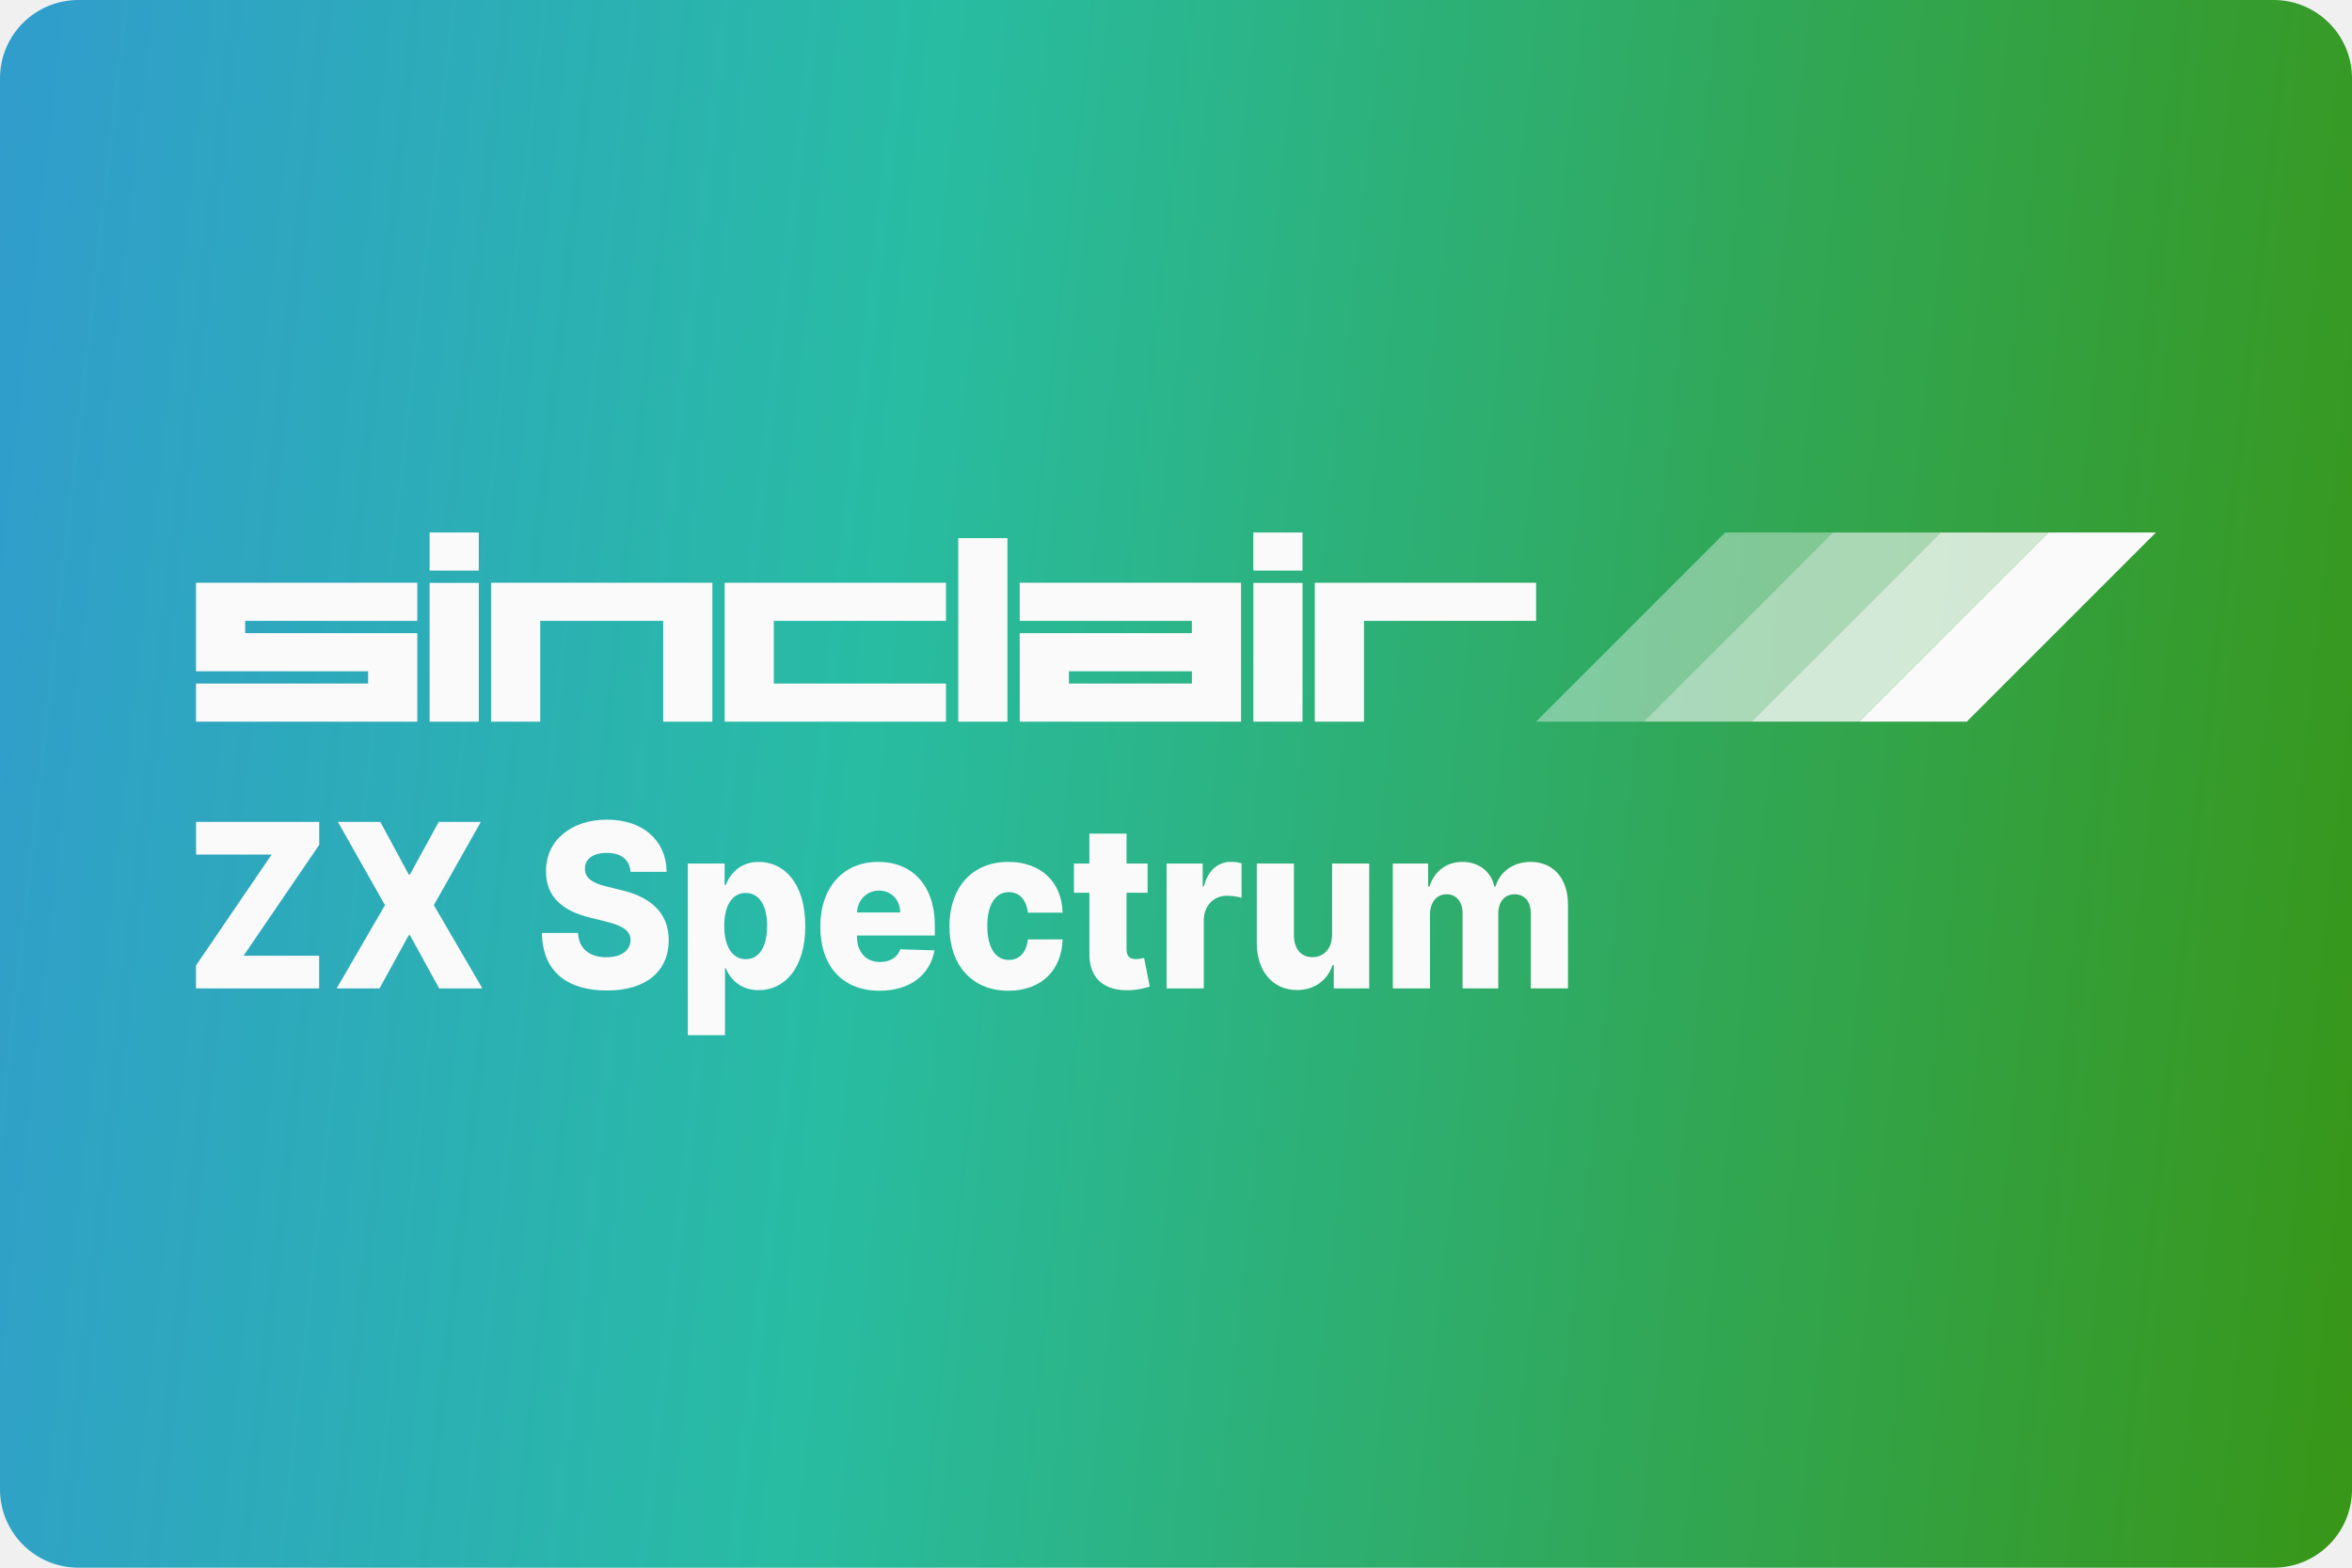
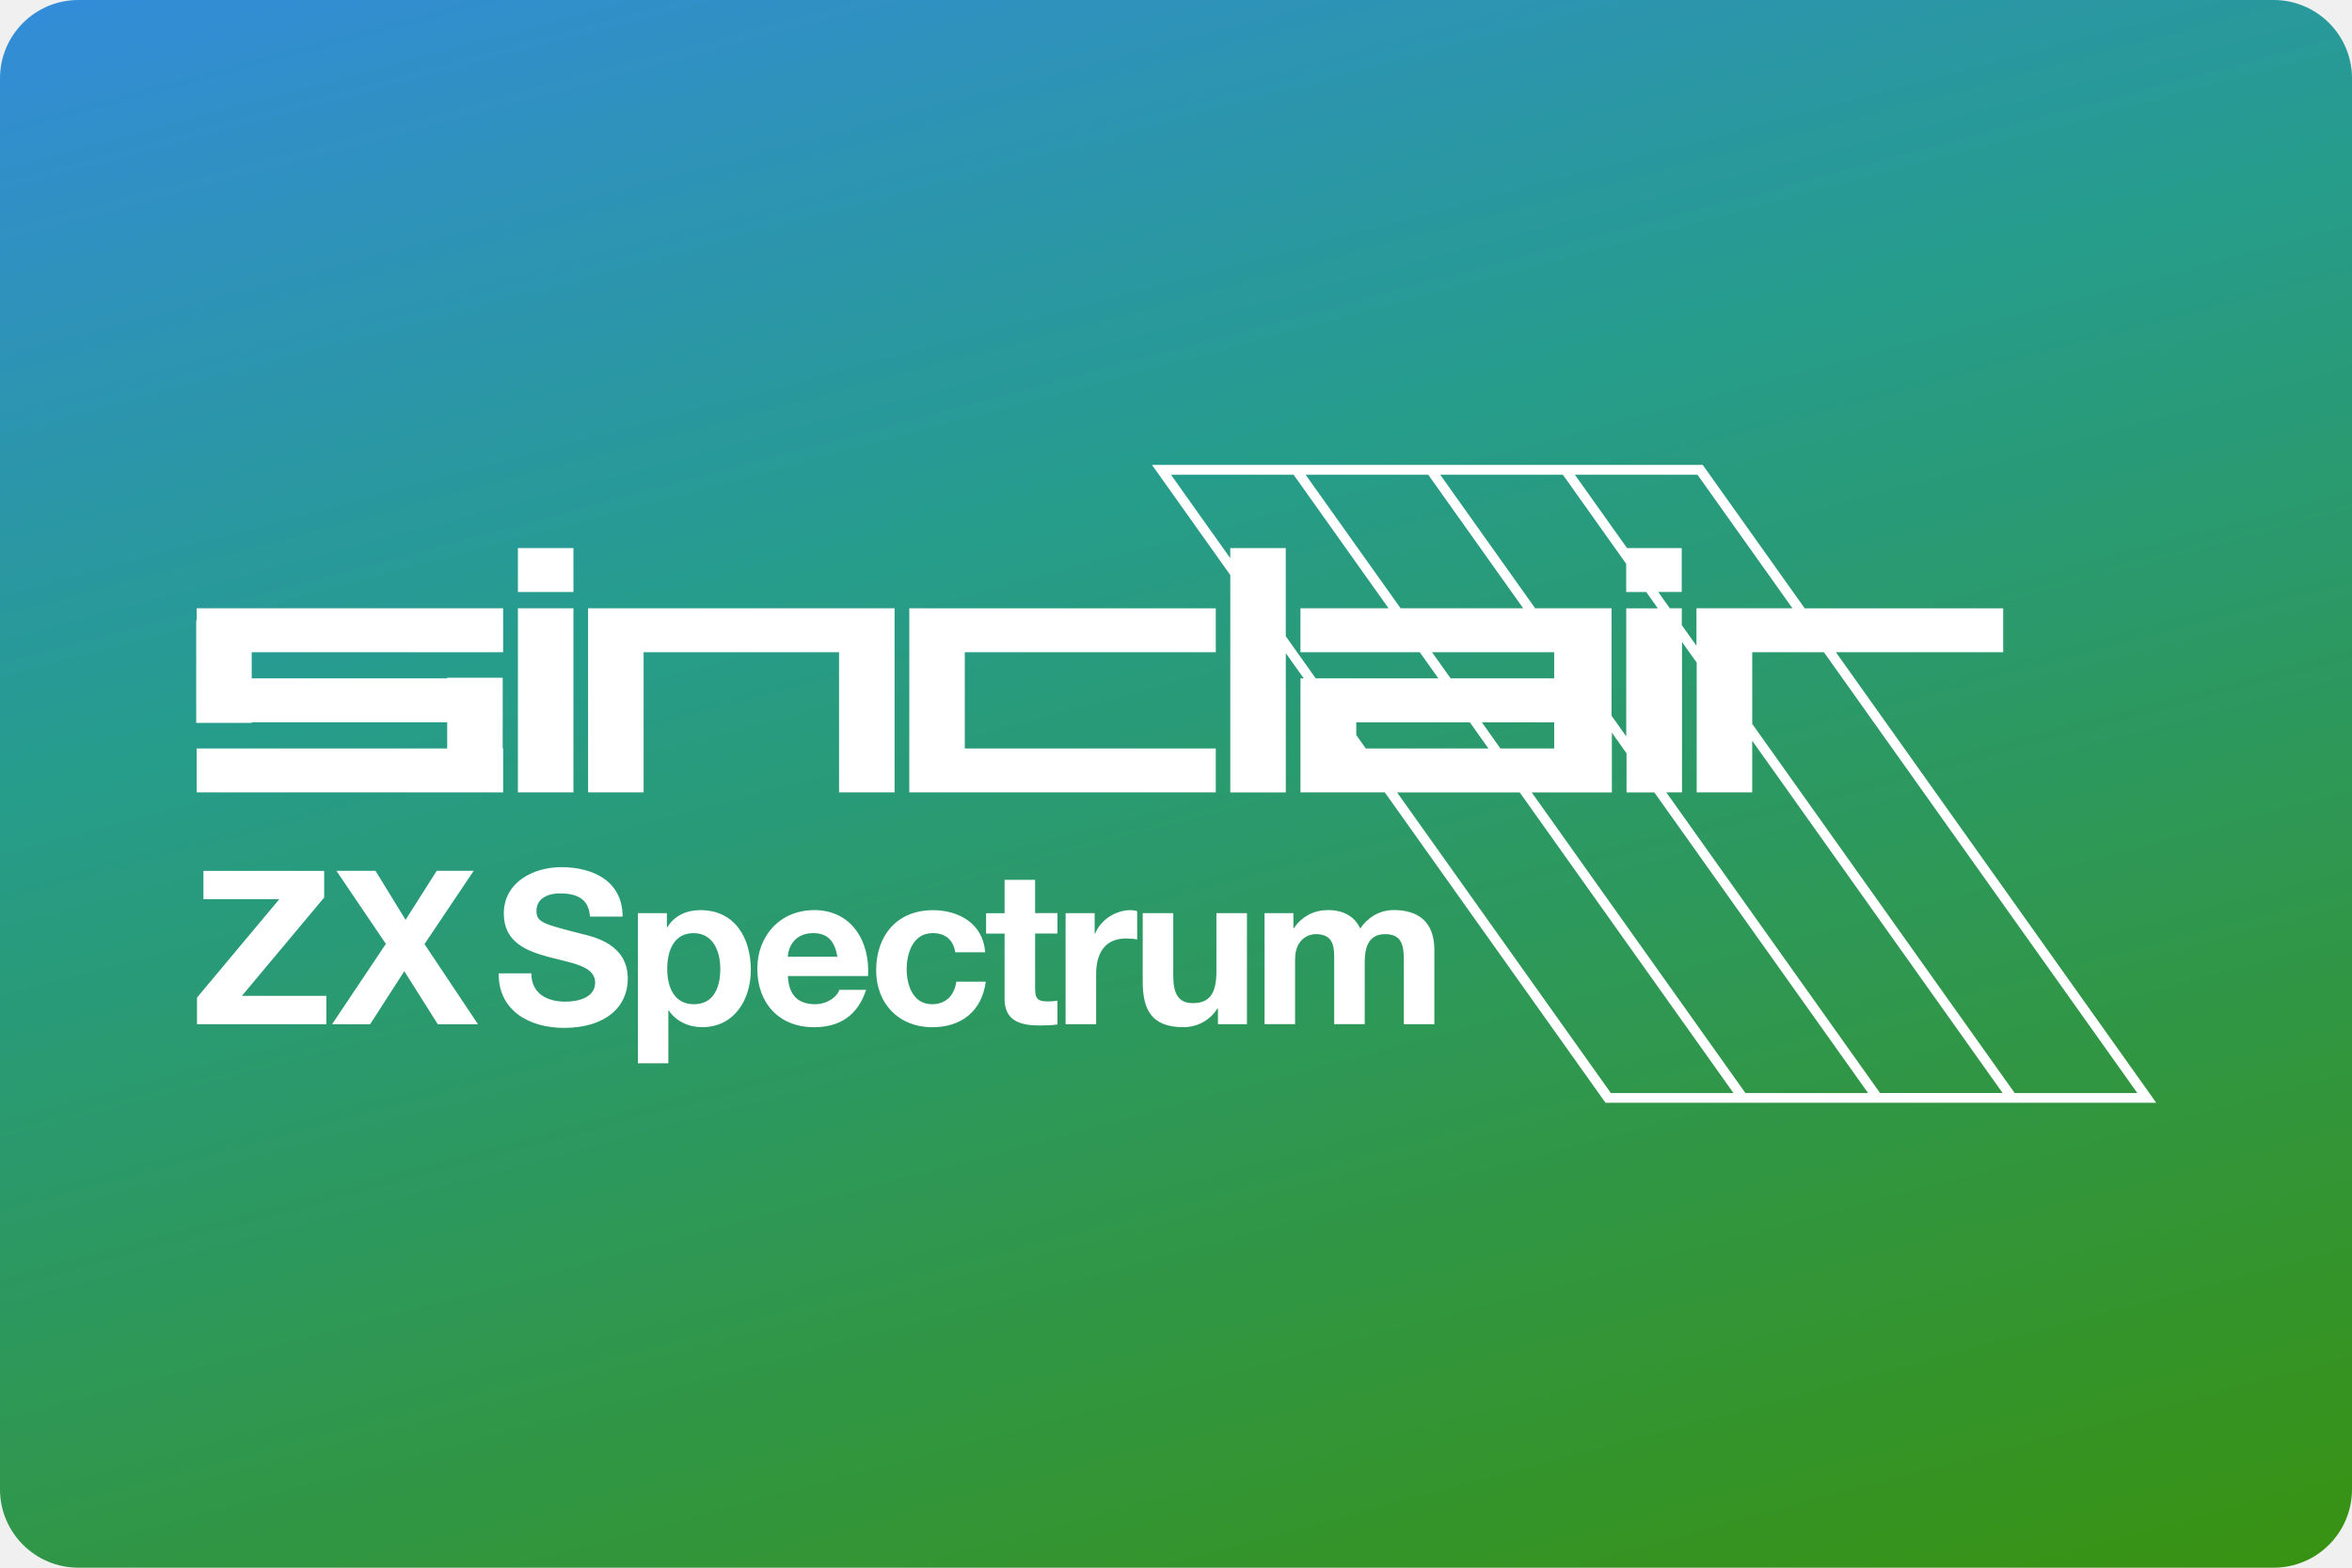
- <svg xmlns="http://www.w3.org/2000/svg" width="480" height="320" version="1.1" viewBox="0 0 480 320">
+ <svg xmlns="http://www.w3.org/2000/svg" width="480" height="320" version="1.1" viewBox="0 0 480 320" xml:space="preserve">
  <defs>
-     <linearGradient id="a" x1="143.87" x2="-33.224" y1="37.693" y2="17.994" gradientTransform="scale(3.7795)" gradientUnits="userSpaceOnUse">
+     <linearGradient id="a" x1="79.64" x2="46.32" y1="105" y2="-19.4" gradientTransform="scale(3.78)" gradientUnits="userSpaceOnUse">
      <stop stop-color="#3a9104" offset="0" />
-       <stop stop-color="#28bca3" offset=".541" />
+       <stop stop-color="#269c8c" offset=".63" />
      <stop stop-color="#3689e6" offset="1" />
    </linearGradient>
  </defs>
-   <rect width="480" height="320" ry="16" fill="url(#a)" stroke-linecap="square" stroke-linejoin="round" stroke-width="2" style="paint-order:stroke fill markers" />
-   <g transform="matrix(3.7795 0 0 3.7795 0 19.436)">
-     <g transform="matrix(.68373 0 0 .68373 -2.0742 7.469)">
-       <g fill="#fafafa">
-         <polygon transform="matrix(.23488 0 0 .23488 32.405 23.075)" points="455.04 2.301 391.43 65.919 427.63 65.919 491.24 2.301" fill-opacity=".4" />
-         <polygon transform="matrix(.23488 0 0 .23488 32.386 23.075)" points="427.71 65.919 463.92 65.919 527.53 2.301 491.32 2.301" fill-opacity=".6" />
-         <polygon transform="matrix(.23488 0 0 .23488 32.374 23.075)" points="463.97 65.919 500.18 65.919 563.78 2.301 527.58 2.301" fill-opacity=".8" />
-         <polygon transform="matrix(.23488 0 0 .23488 32.37 23.075)" points="500.19 65.919 536.39 65.919 600 2.301 563.8 2.301" />
-       </g>
-       <g transform="translate(7.9295,-3.9851)">
-         <path d="m29.031 27.601v3.01h3.884v-3.01zm65.054 0v3.01h3.884v-3.01zm-23.303 0.444v14.499h3.884v-14.499zm-60.199 3.527v6.991h13.593v0.971h-13.593v3.01h17.477v-6.991h-13.593v-0.971h13.593v-3.01zm23.303 0v10.972h3.884v-7.962h9.71v7.962h3.884v-10.972zm18.448 0v10.972h17.477v-3.01h-13.593v-4.952h13.593v-3.01zm23.303 0v3.01h13.593v0.971h-13.593v6.991h17.477v-10.972zm23.303 0v10.972h3.884v-7.962h13.593v-3.01zm-69.908 0.01v10.962h3.884v-10.962zm65.054 0v10.962h3.884v-10.962zm-14.564 6.981h9.71v0.971h-9.71z" fill="#fafafa" stroke-linecap="round" stroke-width="3.031" style="paint-order:stroke fill markers" />
-       </g>
-     </g>
-     <g fill="#fafafa" stroke-width=".299">
-       <path d="m10.583 48.238h6.65v-1.765h-4.08l4.084-5.988v-1.238h-6.65v1.765h4.08l-4.084 5.988z" />
-       <path d="m20.537 39.247h-2.291l2.541 4.495-2.607 4.495h2.315l1.576-2.871h0.066l1.576 2.871h2.332l-2.619-4.495 2.537-4.495h-2.274l-1.552 2.84h-0.066z" />
-       <path d="m34.05 41.943h1.946c-0.016-1.681-1.268-2.818-3.222-2.818-1.921 0-3.304 1.119-3.292 2.792-0.004 1.365 0.891 2.133 2.344 2.489l0.878 0.219c0.924 0.228 1.338 0.496 1.346 1.001-0.008 0.549-0.488 0.931-1.305 0.931-0.899 0-1.49-0.448-1.535-1.312h-1.946c0.025 2.103 1.391 3.108 3.506 3.108 2.093 0 3.333-1.014 3.341-2.722-0.008-1.435-0.915-2.313-2.574-2.704l-0.722-0.176c-0.763-0.176-1.248-0.448-1.231-0.983 0.004-0.492 0.398-0.847 1.186-0.847 0.792 0 1.227 0.382 1.281 1.023z" />
-       <path d="m37.141 50.766h2.007v-3.622h0.041c0.255 0.623 0.821 1.19 1.773 1.19 1.396 0 2.52-1.168 2.52-3.463 0-2.379-1.19-3.463-2.508-3.463-0.997 0-1.543 0.623-1.786 1.242h-0.062v-1.155h-1.987zm1.966-5.9c0-1.102 0.427-1.782 1.162-1.782 0.743 0 1.153 0.698 1.153 1.782 0 1.089-0.41 1.795-1.153 1.795-0.735 0-1.162-0.702-1.162-1.795z" />
-       <path d="m47.485 48.365c1.654 0 2.742-0.856 2.972-2.182l-1.843-0.057c-0.156 0.448-0.566 0.689-1.092 0.689-0.772 0-1.248-0.549-1.248-1.374v-0.057h4.203v-0.536c0-2.221-1.264-3.442-3.054-3.442-1.905 0-3.128 1.396-3.128 3.486 0 2.16 1.207 3.472 3.189 3.472zm-1.211-4.227c0.029-0.672 0.525-1.181 1.19-1.181 0.661 0 1.137 0.492 1.145 1.181z" />
-       <path d="m54.451 48.365c1.773 0 2.873-1.102 2.927-2.77h-1.876c-0.074 0.716-0.476 1.106-1.026 1.106-0.706 0-1.166-0.637-1.166-1.835 0-1.19 0.464-1.826 1.166-1.826 0.575 0 0.948 0.417 1.026 1.106h1.876c-0.045-1.659-1.178-2.739-2.931-2.739-1.983 0-3.181 1.413-3.181 3.481 0 2.059 1.19 3.477 3.185 3.477z" />
-       <path d="m61.967 41.495h-1.137v-1.615h-2.007v1.615h-0.833v1.58h0.833v3.279c-0.012 1.365 0.817 2.05 2.233 1.98 0.484-0.026 0.833-0.132 1.026-0.193l-0.304-1.55c-0.086 0.022-0.287 0.066-0.439 0.066-0.324 0-0.509-0.14-0.509-0.54v-3.042h1.137z" />
-       <path d="m62.993 48.238h2.007v-3.661c0-0.803 0.534-1.343 1.252-1.343 0.238 0 0.595 0.044 0.788 0.114v-1.866c-0.168-0.048-0.378-0.079-0.562-0.079-0.69 0-1.24 0.43-1.47 1.321h-0.066v-1.229h-1.95z" />
-       <path d="m71.929 45.327c0 0.786-0.468 1.225-1.063 1.225-0.616 0-0.993-0.448-0.997-1.181v-3.876h-2.007v4.298c0.004 1.523 0.87 2.533 2.167 2.533 0.944 0 1.646-0.518 1.925-1.343h0.066v1.256h1.913v-6.743h-2.003z" />
-       <path d="m75.209 48.238h2.007v-3.99c0-0.667 0.365-1.093 0.891-1.093 0.521 0 0.866 0.391 0.866 1.014v4.069h1.929v-4.025c0-0.645 0.332-1.058 0.887-1.058 0.509 0 0.87 0.364 0.87 1.036v4.047h2.007v-4.539c0-1.427-0.821-2.292-2.011-2.292-0.932 0-1.667 0.522-1.901 1.326h-0.066c-0.168-0.808-0.846-1.326-1.72-1.326-0.862 0-1.519 0.505-1.782 1.326h-0.07v-1.238h-1.909z" />
-     </g>
-   </g>
-   <style type="text/css">.st0{fill:#FC0C18;}
- 	.st1{fill:#FC0C18;}</style>
+   <rect width="480" height="320" ry="16" fill="url(#a)" />
+   <path d="m235.1 94.9 15.98 22.48v44.37h11.33v-28.43l3.663 5.154h-0.668v23.27h17.21l45.04 63.36h112.4l-65.38-91.97h34.14v-8.967h-40.51l-20.81-29.27h-84.87zm3.868 1.995h25.03l19.38 27.27h-17.98v8.967h24.35l3.796 5.339h-25.03l-6.112-8.598v-18h-11.33v2.06zm27.48 0h25.02l19.39 27.27h-25.02zm27.47 0h25.03l12.93 18.2v5.748h4.086l2.365 3.328h-6.442v26.15l-2.997-4.216v-21.94h-15.59zm27.48 0h25.02l19.39 27.27h-19.59v7.652l-2.997-4.216v-3.435h-2.441l-2.365-3.328h4.797v-8.967h-11.17zm-215.7 14.98v8.967h11.33v-8.967zm-65.56 12.29v2.476h-0.094v20.92h11.33v-0.125h39.89v5.339h-51.13v8.967h62.55v-8.967h-0.093v-14.43h-11.33v0.125h-39.89v-5.339h51.31v-8.967zm65.56 0v37.58h11.33v-37.58zm14.32 0v37.58h11.33v-28.61h39.89v28.61h11.33v-37.58h-51.22zm65.55 0v37.58h62.55v-8.967h-51.22v-19.64h51.22v-8.967h-51.22zm157.7 6.878 2.997 4.216v26.48h11.33v-10.54l6.256 8.801 44.85 63.11h-25.02l-43.62-61.37h3.207zm-51.02 2.089h24.93v5.339h-21.13zm65.35 0h14.63l63.96 89.98h-25.03l-53.56-75.35zm-80.81 14.31h23.18l3.794 5.339h-25.03l-1.945-2.736zm25.63 0h14.77v5.339h-10.98zm26.53 2.106 2.997 4.216v7.983h5.676l43.62 61.37h-25.03l-43.62-61.37h16.36zm-43.83 12.2h25.03l43.62 61.37h-25.02zm-170.6 15.26c-5.65 0-11.7 3.069-11.7 9.475 0 5.878 4.697 7.681 9.341 8.904 4.603 1.223 9.298 1.794 9.298 5.173 0 3.193-3.679 3.899-6.095 3.899-3.677 0-6.92-1.615-6.925-5.775h-6.666c-0.083 7.713 6.406 11.13 13.33 11.13 8.5 0 13.02-4.301 13.02-10.04 0-7.101-7.017-8.552-9.298-9.123-7.847-2.021-9.341-2.321-9.341-4.737 0-2.633 2.539-3.556 4.737-3.556 3.286 0 5.961 0.963 6.178 4.737h6.666c-2e-5 -7.236-6.011-10.09-12.54-10.09zm-45.86 0.746 10.09 14.91-10.98 16.41h7.765l6.975-10.83 6.843 10.83h8.199l-10.92-16.36 10.04-14.96h-7.546l-6.354 10.01-6.138-10.01zm-27.14 0.012v5.783h15.48l-16.79 20.08v5.432h26.39v-5.785h-17.23l16.79-20.07v-5.442zm163.5 1.833v6.802h-3.774v4.166h3.774v13.37c0 4.509 3.338 5.389 7.153 5.389 1.223 0 2.58-0.042 3.638-0.218v-4.871c-0.653 0.135-1.274 0.175-1.927 0.175-2.104 0-2.634-0.528-2.634-2.632v-11.23h4.561v-4.168h-4.561v-6.79zm-62.09 6.178c-2.799 0-5.257 1.09-6.749 3.505h-0.082v-2.893h-5.919v30.65h6.219v-10.79h0.084c1.493 2.239 4.084 3.421 6.8 3.421 6.614 0 9.951-5.65 9.951-11.7 0-6.448-3.202-12.19-10.3-12.19zm23.21 0c-6.883 0-11.58 5.173-11.58 11.97 0 7.018 4.427 11.93 11.58 11.93 5.131 0 8.863-2.281 10.62-7.63h-5.483c-0.394 1.399-2.416 2.934-4.914 2.934-3.462 0-5.39-1.794-5.567-5.744h16.36c0.435-6.977-3.286-13.47-11.01-13.47zm64.58 0c-3.027 0-6.096 1.97-7.236 4.82h-0.082v-4.209h-5.929v22.67h6.229v-10.22c0-3.991 1.576-7.277 6.138-7.277 0.746 0 1.669 0.084 2.239 0.218v-5.785c-0.394-0.135-0.923-0.218-1.358-0.218zm40.25 0c-2.934 0-5.297 1.359-6.925 3.681h-0.084v-3.069h-5.888v22.66h6.231v-13.16c0-4.426 2.985-5.214 4.209-5.214 3.95 0 3.774 3.027 3.774 5.66v12.72h6.229v-12.63c0-2.851 0.664-5.744 4.168-5.744 3.556 0 3.815 2.499 3.815 5.526v12.85h6.229v-15.18c0-5.878-3.472-8.117-8.293-8.117-3.162 0-5.524 1.805-6.841 3.774-1.234-2.716-3.774-3.774-6.625-3.774zm-80.58 0.012c-7.37 0-11.58 5.214-11.58 12.27 0 6.8 4.603 11.62 11.45 11.62 5.961 0 10.13-3.296 10.92-9.298h-6.013c-0.394 2.757-2.063 4.602-4.955 4.602-3.898 0-5.173-3.898-5.173-7.143 0-3.338 1.317-7.371 5.308-7.371 2.581 0 4.208 1.359 4.602 3.899v0.01h6.106c-0.394-5.784-5.307-8.593-10.66-8.593zm42.82 0.6v13.94c0 5.608 1.668 9.341 8.293 9.341 2.623 0 5.349-1.234 6.925-3.774h0.136v3.162h5.917v-22.67h-6.229v11.88c0 4.603-1.441 6.49-4.82 6.49-2.892-1e-5 -3.99-1.835-3.99-5.567v-12.8zm-91.65 4.084c3.991 0 5.442 3.723 5.442 7.32 0 3.68-1.305 7.194-5.389 7.194-4.043 0-5.444-3.514-5.444-7.194 0-3.68 1.317-7.32 5.391-7.32zm24.39 0c3.027 0 4.385 1.659 4.955 4.82h-10.13c0.083-1.752 1.224-4.82 5.173-4.82z" fill="#fff" />
</svg>
